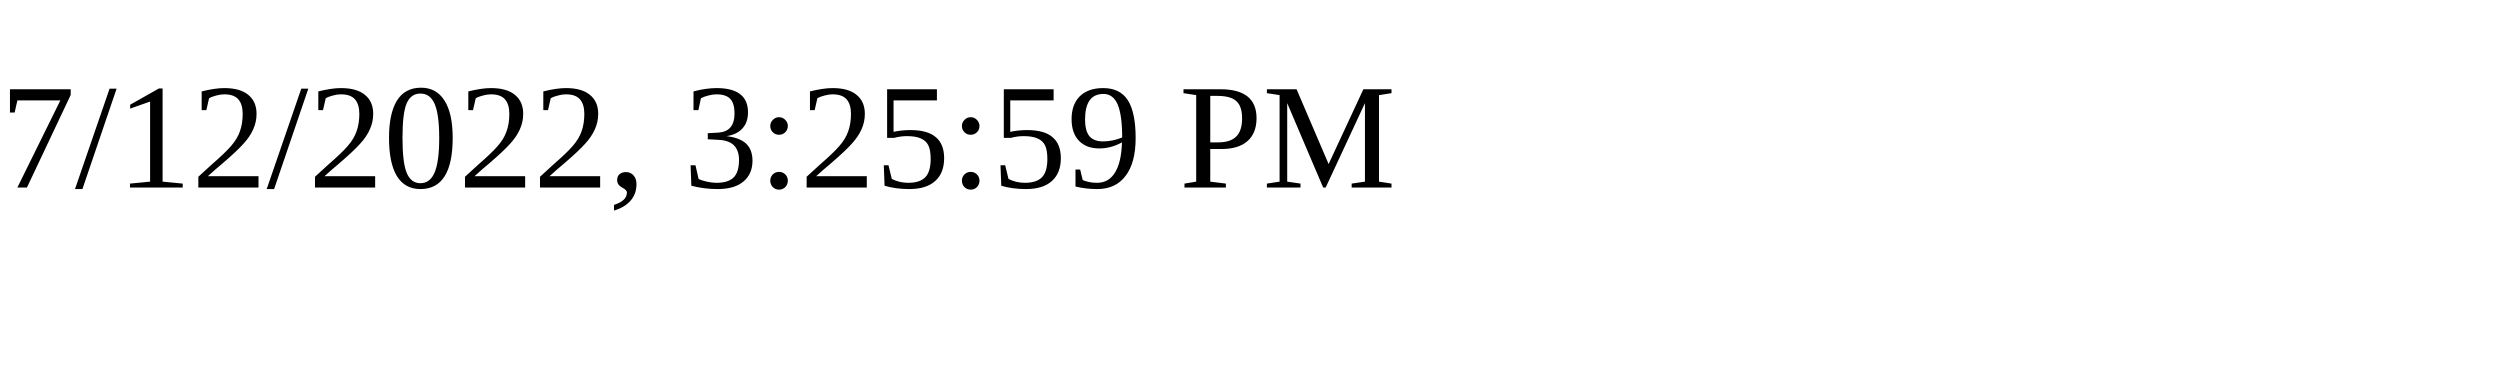
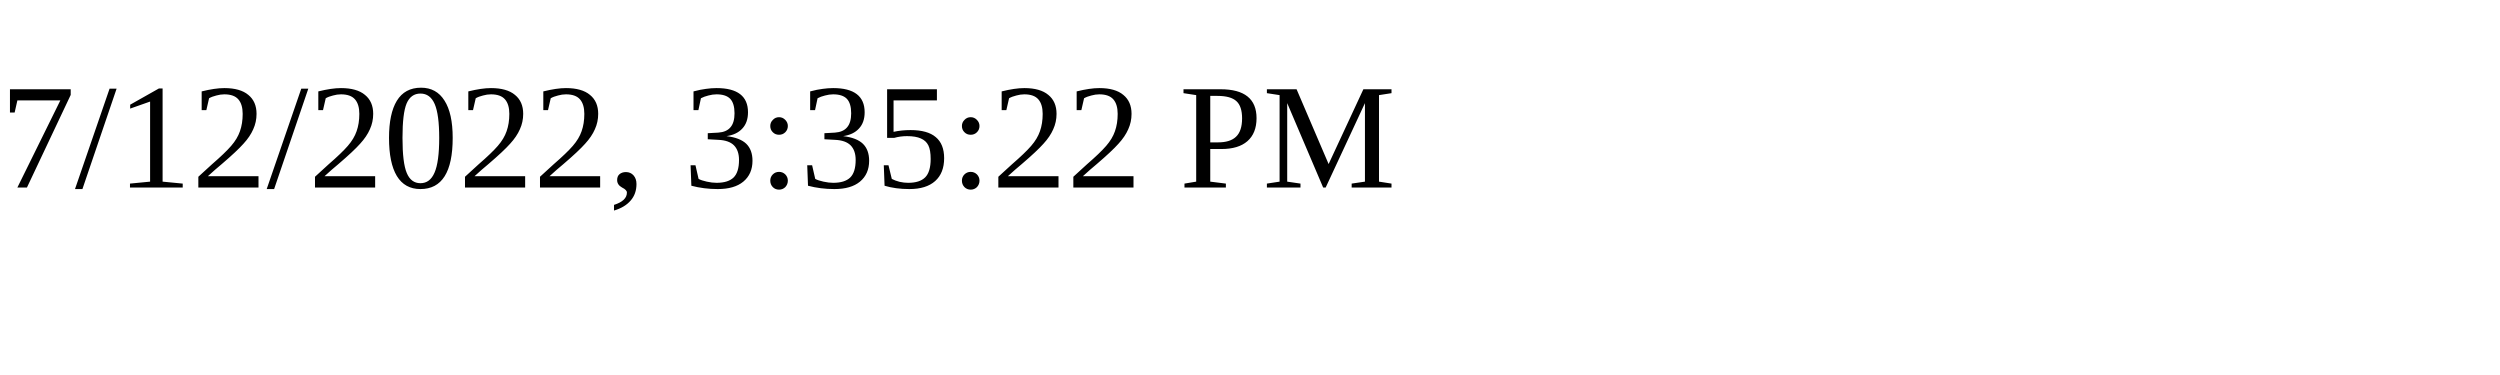
<svg xmlns="http://www.w3.org/2000/svg" height="30" width="200">
-   <text x="0" y="15">7/12/2022, 3:25:59 PM</text>
+   <text x="0" y="15">7/12/2022, 3:35:22 PM</text>
</svg>
